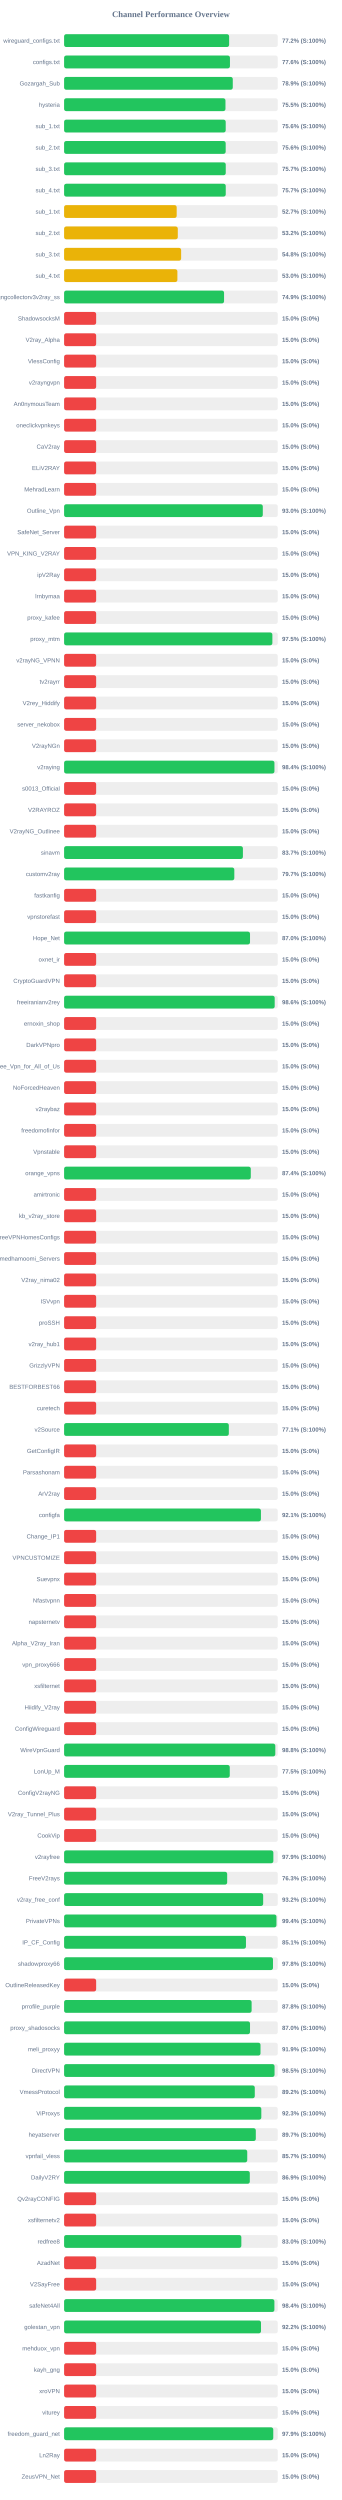
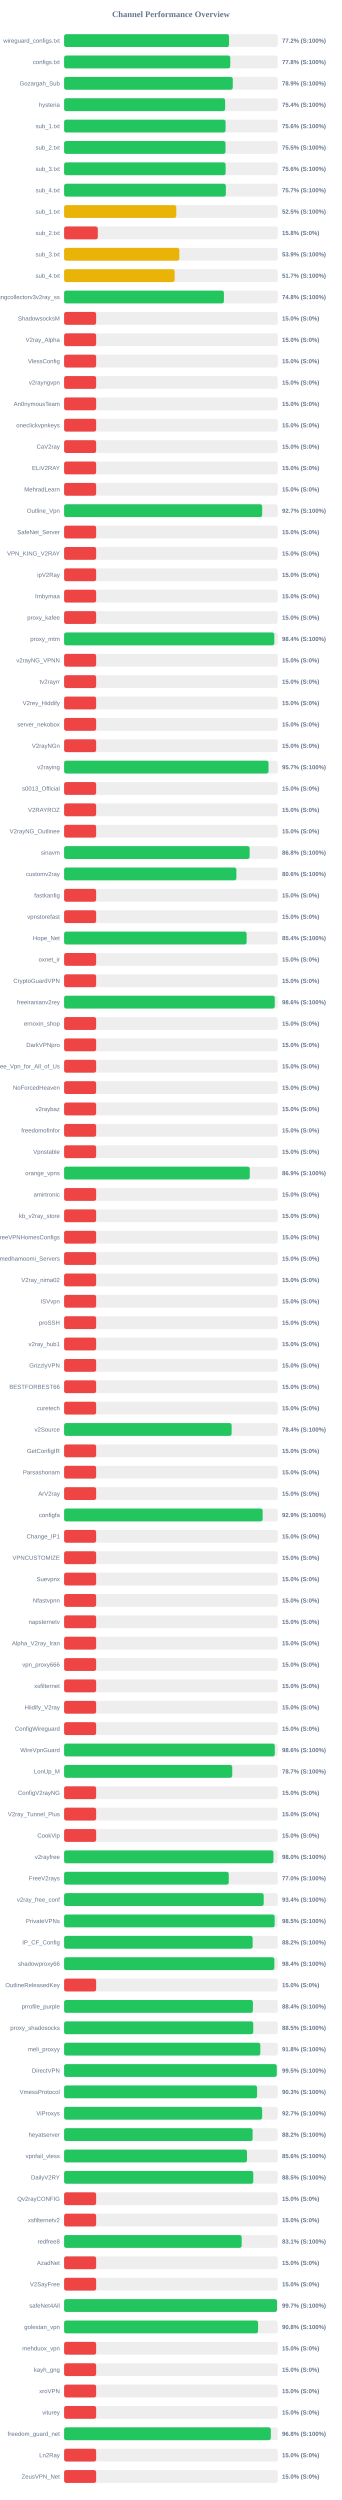
<svg xmlns="http://www.w3.org/2000/svg" width="800" height="5850" version="1.1">
  <style>
        .row { font: 14px Arial; fill: #64748b; }
        .score { font: bold 14px Arial; fill: #64748b; }
    </style>
  <text x="400" y="40" text-anchor="middle" font-size="20px" font-weight="bold" fill="#64748b">Channel Performance Overview</text>
  <rect x="150" y="80" width="500" height="30" fill="#eee" rx="5" />
-   <rect x="150" y="80" width="386.15" height="30" fill="#22c55e" rx="5" />
+   <rect x="150" y="80" width="385.9" height="30" fill="#22c55e" rx="5" />
  <text x="140" y="100" text-anchor="end" class="row">wireguard_configs.txt</text>
  <text x="660" y="100" text-anchor="start" class="score">77.2% (S:100%)</text>
  <rect x="150" y="130" width="500" height="30" fill="#eee" rx="5" />
-   <rect x="150" y="130" width="388.1" height="30" fill="#22c55e" rx="5" />
+   <rect x="150" y="130" width="388.85" height="30" fill="#22c55e" rx="5" />
  <text x="140" y="150" text-anchor="end" class="row">configs.txt</text>
-   <text x="660" y="150" text-anchor="start" class="score">77.6% (S:100%)</text>
+   <text x="660" y="150" text-anchor="start" class="score">77.8% (S:100%)</text>
  <rect x="150" y="180" width="500" height="30" fill="#eee" rx="5" />
  <rect x="150" y="180" width="394.7" height="30" fill="#22c55e" rx="5" />
  <text x="140" y="200" text-anchor="end" class="row">Gozargah_Sub</text>
  <text x="660" y="200" text-anchor="start" class="score">78.9% (S:100%)</text>
  <rect x="150" y="230" width="500" height="30" fill="#eee" rx="5" />
-   <rect x="150" y="230" width="377.6" height="30" fill="#22c55e" rx="5" />
+   <rect x="150" y="230" width="376.8" height="30" fill="#22c55e" rx="5" />
  <text x="140" y="250" text-anchor="end" class="row">hysteria</text>
-   <text x="660" y="250" text-anchor="start" class="score">75.5% (S:100%)</text>
+   <text x="660" y="250" text-anchor="start" class="score">75.4% (S:100%)</text>
  <rect x="150" y="280" width="500" height="30" fill="#eee" rx="5" />
-   <rect x="150" y="280" width="378.15" height="30" fill="#22c55e" rx="5" />
+   <rect x="150" y="280" width="377.85" height="30" fill="#22c55e" rx="5" />
  <text x="140" y="300" text-anchor="end" class="row">sub_1.txt</text>
  <text x="660" y="300" text-anchor="start" class="score">75.6% (S:100%)</text>
  <rect x="150" y="330" width="500" height="30" fill="#eee" rx="5" />
-   <rect x="150" y="330" width="378.1" height="30" fill="#22c55e" rx="5" />
+   <rect x="150" y="330" width="377.65" height="30" fill="#22c55e" rx="5" />
  <text x="140" y="350" text-anchor="end" class="row">sub_2.txt</text>
-   <text x="660" y="350" text-anchor="start" class="score">75.6% (S:100%)</text>
+   <text x="660" y="350" text-anchor="start" class="score">75.5% (S:100%)</text>
  <rect x="150" y="380" width="500" height="30" fill="#eee" rx="5" />
-   <rect x="150" y="380" width="378.25" height="30" fill="#22c55e" rx="5" />
+   <rect x="150" y="380" width="377.95" height="30" fill="#22c55e" rx="5" />
  <text x="140" y="400" text-anchor="end" class="row">sub_3.txt</text>
-   <text x="660" y="400" text-anchor="start" class="score">75.7% (S:100%)</text>
+   <text x="660" y="400" text-anchor="start" class="score">75.6% (S:100%)</text>
  <rect x="150" y="430" width="500" height="30" fill="#eee" rx="5" />
-   <rect x="150" y="430" width="378.25" height="30" fill="#22c55e" rx="5" />
+   <rect x="150" y="430" width="378.5" height="30" fill="#22c55e" rx="5" />
  <text x="140" y="450" text-anchor="end" class="row">sub_4.txt</text>
  <text x="660" y="450" text-anchor="start" class="score">75.7% (S:100%)</text>
  <rect x="150" y="480" width="500" height="30" fill="#eee" rx="5" />
-   <rect x="150" y="480" width="263.45" height="30" fill="#eab308" rx="5" />
+   <rect x="150" y="480" width="262.5" height="30" fill="#eab308" rx="5" />
  <text x="140" y="500" text-anchor="end" class="row">sub_1.txt</text>
-   <text x="660" y="500" text-anchor="start" class="score">52.7% (S:100%)</text>
+   <text x="660" y="500" text-anchor="start" class="score">52.5% (S:100%)</text>
  <rect x="150" y="530" width="500" height="30" fill="#eee" rx="5" />
-   <rect x="150" y="530" width="266.05" height="30" fill="#eab308" rx="5" />
+   <rect x="150" y="530" width="78.9" height="30" fill="#ef4444" rx="5" />
  <text x="140" y="550" text-anchor="end" class="row">sub_2.txt</text>
-   <text x="660" y="550" text-anchor="start" class="score">53.2% (S:100%)</text>
+   <text x="660" y="550" text-anchor="start" class="score">15.8% (S:0%)</text>
  <rect x="150" y="580" width="500" height="30" fill="#eee" rx="5" />
-   <rect x="150" y="580" width="273.85" height="30" fill="#eab308" rx="5" />
+   <rect x="150" y="580" width="269.65" height="30" fill="#eab308" rx="5" />
  <text x="140" y="600" text-anchor="end" class="row">sub_3.txt</text>
-   <text x="660" y="600" text-anchor="start" class="score">54.8% (S:100%)</text>
+   <text x="660" y="600" text-anchor="start" class="score">53.9% (S:100%)</text>
  <rect x="150" y="630" width="500" height="30" fill="#eee" rx="5" />
-   <rect x="150" y="630" width="265.1" height="30" fill="#eab308" rx="5" />
+   <rect x="150" y="630" width="258.6" height="30" fill="#eab308" rx="5" />
  <text x="140" y="650" text-anchor="end" class="row">sub_4.txt</text>
-   <text x="660" y="650" text-anchor="start" class="score">53.0% (S:100%)</text>
+   <text x="660" y="650" text-anchor="start" class="score">51.7% (S:100%)</text>
  <rect x="150" y="680" width="500" height="30" fill="#eee" rx="5" />
-   <rect x="150" y="680" width="374.3" height="30" fill="#22c55e" rx="5" />
+   <rect x="150" y="680" width="373.95" height="30" fill="#22c55e" rx="5" />
  <text x="140" y="700" text-anchor="end" class="row">kayhgngcollectorv3v2ray_ss</text>
-   <text x="660" y="700" text-anchor="start" class="score">74.9% (S:100%)</text>
+   <text x="660" y="700" text-anchor="start" class="score">74.8% (S:100%)</text>
  <rect x="150" y="730" width="500" height="30" fill="#eee" rx="5" />
  <rect x="150" y="730" width="75.0" height="30" fill="#ef4444" rx="5" />
  <text x="140" y="750" text-anchor="end" class="row">ShadowsocksM</text>
  <text x="660" y="750" text-anchor="start" class="score">15.0% (S:0%)</text>
  <rect x="150" y="780" width="500" height="30" fill="#eee" rx="5" />
  <rect x="150" y="780" width="75.0" height="30" fill="#ef4444" rx="5" />
  <text x="140" y="800" text-anchor="end" class="row">V2ray_Alpha</text>
  <text x="660" y="800" text-anchor="start" class="score">15.0% (S:0%)</text>
  <rect x="150" y="830" width="500" height="30" fill="#eee" rx="5" />
  <rect x="150" y="830" width="75.0" height="30" fill="#ef4444" rx="5" />
  <text x="140" y="850" text-anchor="end" class="row">VlessConfig</text>
  <text x="660" y="850" text-anchor="start" class="score">15.0% (S:0%)</text>
  <rect x="150" y="880" width="500" height="30" fill="#eee" rx="5" />
  <rect x="150" y="880" width="75.0" height="30" fill="#ef4444" rx="5" />
  <text x="140" y="900" text-anchor="end" class="row">v2rayngvpn</text>
  <text x="660" y="900" text-anchor="start" class="score">15.0% (S:0%)</text>
  <rect x="150" y="930" width="500" height="30" fill="#eee" rx="5" />
  <rect x="150" y="930" width="75.0" height="30" fill="#ef4444" rx="5" />
  <text x="140" y="950" text-anchor="end" class="row">An0nymousTeam</text>
  <text x="660" y="950" text-anchor="start" class="score">15.0% (S:0%)</text>
  <rect x="150" y="980" width="500" height="30" fill="#eee" rx="5" />
  <rect x="150" y="980" width="75.0" height="30" fill="#ef4444" rx="5" />
  <text x="140" y="1000" text-anchor="end" class="row">oneclickvpnkeys</text>
  <text x="660" y="1000" text-anchor="start" class="score">15.0% (S:0%)</text>
  <rect x="150" y="1030" width="500" height="30" fill="#eee" rx="5" />
  <rect x="150" y="1030" width="75.0" height="30" fill="#ef4444" rx="5" />
  <text x="140" y="1050" text-anchor="end" class="row">CaV2ray</text>
  <text x="660" y="1050" text-anchor="start" class="score">15.0% (S:0%)</text>
  <rect x="150" y="1080" width="500" height="30" fill="#eee" rx="5" />
  <rect x="150" y="1080" width="75.0" height="30" fill="#ef4444" rx="5" />
  <text x="140" y="1100" text-anchor="end" class="row">ELiV2RAY</text>
  <text x="660" y="1100" text-anchor="start" class="score">15.0% (S:0%)</text>
  <rect x="150" y="1130" width="500" height="30" fill="#eee" rx="5" />
  <rect x="150" y="1130" width="75.0" height="30" fill="#ef4444" rx="5" />
  <text x="140" y="1150" text-anchor="end" class="row">MehradLearn</text>
  <text x="660" y="1150" text-anchor="start" class="score">15.0% (S:0%)</text>
  <rect x="150" y="1180" width="500" height="30" fill="#eee" rx="5" />
-   <rect x="150" y="1180" width="464.95" height="30" fill="#22c55e" rx="5" />
+   <rect x="150" y="1180" width="463.45" height="30" fill="#22c55e" rx="5" />
  <text x="140" y="1200" text-anchor="end" class="row">Outline_Vpn</text>
-   <text x="660" y="1200" text-anchor="start" class="score">93.0% (S:100%)</text>
+   <text x="660" y="1200" text-anchor="start" class="score">92.7% (S:100%)</text>
  <rect x="150" y="1230" width="500" height="30" fill="#eee" rx="5" />
  <rect x="150" y="1230" width="75.0" height="30" fill="#ef4444" rx="5" />
  <text x="140" y="1250" text-anchor="end" class="row">SafeNet_Server</text>
  <text x="660" y="1250" text-anchor="start" class="score">15.0% (S:0%)</text>
  <rect x="150" y="1280" width="500" height="30" fill="#eee" rx="5" />
  <rect x="150" y="1280" width="75.0" height="30" fill="#ef4444" rx="5" />
  <text x="140" y="1300" text-anchor="end" class="row">VPN_KING_V2RAY</text>
  <text x="660" y="1300" text-anchor="start" class="score">15.0% (S:0%)</text>
  <rect x="150" y="1330" width="500" height="30" fill="#eee" rx="5" />
  <rect x="150" y="1330" width="75.0" height="30" fill="#ef4444" rx="5" />
  <text x="140" y="1350" text-anchor="end" class="row">ipV2Ray</text>
  <text x="660" y="1350" text-anchor="start" class="score">15.0% (S:0%)</text>
  <rect x="150" y="1380" width="500" height="30" fill="#eee" rx="5" />
  <rect x="150" y="1380" width="75.0" height="30" fill="#ef4444" rx="5" />
  <text x="140" y="1400" text-anchor="end" class="row">lrnbymaa</text>
  <text x="660" y="1400" text-anchor="start" class="score">15.0% (S:0%)</text>
  <rect x="150" y="1430" width="500" height="30" fill="#eee" rx="5" />
  <rect x="150" y="1430" width="75.0" height="30" fill="#ef4444" rx="5" />
  <text x="140" y="1450" text-anchor="end" class="row">proxy_kafee</text>
  <text x="660" y="1450" text-anchor="start" class="score">15.0% (S:0%)</text>
  <rect x="150" y="1480" width="500" height="30" fill="#eee" rx="5" />
-   <rect x="150" y="1480" width="487.35" height="30" fill="#22c55e" rx="5" />
+   <rect x="150" y="1480" width="491.9" height="30" fill="#22c55e" rx="5" />
  <text x="140" y="1500" text-anchor="end" class="row">proxy_mtm</text>
-   <text x="660" y="1500" text-anchor="start" class="score">97.5% (S:100%)</text>
+   <text x="660" y="1500" text-anchor="start" class="score">98.4% (S:100%)</text>
  <rect x="150" y="1530" width="500" height="30" fill="#eee" rx="5" />
  <rect x="150" y="1530" width="75.0" height="30" fill="#ef4444" rx="5" />
  <text x="140" y="1550" text-anchor="end" class="row">v2rayNG_VPNN</text>
  <text x="660" y="1550" text-anchor="start" class="score">15.0% (S:0%)</text>
  <rect x="150" y="1580" width="500" height="30" fill="#eee" rx="5" />
  <rect x="150" y="1580" width="75.0" height="30" fill="#ef4444" rx="5" />
  <text x="140" y="1600" text-anchor="end" class="row">tv2rayrr</text>
  <text x="660" y="1600" text-anchor="start" class="score">15.0% (S:0%)</text>
  <rect x="150" y="1630" width="500" height="30" fill="#eee" rx="5" />
  <rect x="150" y="1630" width="75.0" height="30" fill="#ef4444" rx="5" />
  <text x="140" y="1650" text-anchor="end" class="row">V2rey_Hiddify</text>
  <text x="660" y="1650" text-anchor="start" class="score">15.0% (S:0%)</text>
  <rect x="150" y="1680" width="500" height="30" fill="#eee" rx="5" />
  <rect x="150" y="1680" width="75.0" height="30" fill="#ef4444" rx="5" />
  <text x="140" y="1700" text-anchor="end" class="row">server_nekobox</text>
  <text x="660" y="1700" text-anchor="start" class="score">15.0% (S:0%)</text>
  <rect x="150" y="1730" width="500" height="30" fill="#eee" rx="5" />
  <rect x="150" y="1730" width="75.0" height="30" fill="#ef4444" rx="5" />
  <text x="140" y="1750" text-anchor="end" class="row">V2rayNGn</text>
  <text x="660" y="1750" text-anchor="start" class="score">15.0% (S:0%)</text>
  <rect x="150" y="1780" width="500" height="30" fill="#eee" rx="5" />
-   <rect x="150" y="1780" width="492.2" height="30" fill="#22c55e" rx="5" />
+   <rect x="150" y="1780" width="478.35" height="30" fill="#22c55e" rx="5" />
  <text x="140" y="1800" text-anchor="end" class="row">v2raying</text>
-   <text x="660" y="1800" text-anchor="start" class="score">98.4% (S:100%)</text>
+   <text x="660" y="1800" text-anchor="start" class="score">95.7% (S:100%)</text>
  <rect x="150" y="1830" width="500" height="30" fill="#eee" rx="5" />
  <rect x="150" y="1830" width="75.0" height="30" fill="#ef4444" rx="5" />
  <text x="140" y="1850" text-anchor="end" class="row">s0013_Official</text>
  <text x="660" y="1850" text-anchor="start" class="score">15.0% (S:0%)</text>
  <rect x="150" y="1880" width="500" height="30" fill="#eee" rx="5" />
  <rect x="150" y="1880" width="75.0" height="30" fill="#ef4444" rx="5" />
  <text x="140" y="1900" text-anchor="end" class="row">V2RAYROZ</text>
  <text x="660" y="1900" text-anchor="start" class="score">15.0% (S:0%)</text>
  <rect x="150" y="1930" width="500" height="30" fill="#eee" rx="5" />
  <rect x="150" y="1930" width="75.0" height="30" fill="#ef4444" rx="5" />
  <text x="140" y="1950" text-anchor="end" class="row">V2rayNG_Outlinee</text>
  <text x="660" y="1950" text-anchor="start" class="score">15.0% (S:0%)</text>
  <rect x="150" y="1980" width="500" height="30" fill="#eee" rx="5" />
-   <rect x="150" y="1980" width="418.4" height="30" fill="#22c55e" rx="5" />
+   <rect x="150" y="1980" width="434.15" height="30" fill="#22c55e" rx="5" />
  <text x="140" y="2000" text-anchor="end" class="row">sinavm</text>
-   <text x="660" y="2000" text-anchor="start" class="score">83.7% (S:100%)</text>
+   <text x="660" y="2000" text-anchor="start" class="score">86.8% (S:100%)</text>
  <rect x="150" y="2030" width="500" height="30" fill="#eee" rx="5" />
-   <rect x="150" y="2030" width="398.3" height="30" fill="#22c55e" rx="5" />
+   <rect x="150" y="2030" width="403.15" height="30" fill="#22c55e" rx="5" />
  <text x="140" y="2050" text-anchor="end" class="row">customv2ray</text>
-   <text x="660" y="2050" text-anchor="start" class="score">79.7% (S:100%)</text>
+   <text x="660" y="2050" text-anchor="start" class="score">80.6% (S:100%)</text>
  <rect x="150" y="2080" width="500" height="30" fill="#eee" rx="5" />
  <rect x="150" y="2080" width="75.0" height="30" fill="#ef4444" rx="5" />
  <text x="140" y="2100" text-anchor="end" class="row">fastkanfig</text>
  <text x="660" y="2100" text-anchor="start" class="score">15.0% (S:0%)</text>
  <rect x="150" y="2130" width="500" height="30" fill="#eee" rx="5" />
  <rect x="150" y="2130" width="75.0" height="30" fill="#ef4444" rx="5" />
  <text x="140" y="2150" text-anchor="end" class="row">vpnstorefast</text>
  <text x="660" y="2150" text-anchor="start" class="score">15.0% (S:0%)</text>
  <rect x="150" y="2180" width="500" height="30" fill="#eee" rx="5" />
-   <rect x="150" y="2180" width="435.05" height="30" fill="#22c55e" rx="5" />
+   <rect x="150" y="2180" width="427.15" height="30" fill="#22c55e" rx="5" />
  <text x="140" y="2200" text-anchor="end" class="row">Hope_Net</text>
-   <text x="660" y="2200" text-anchor="start" class="score">87.0% (S:100%)</text>
+   <text x="660" y="2200" text-anchor="start" class="score">85.4% (S:100%)</text>
  <rect x="150" y="2230" width="500" height="30" fill="#eee" rx="5" />
  <rect x="150" y="2230" width="75.0" height="30" fill="#ef4444" rx="5" />
  <text x="140" y="2250" text-anchor="end" class="row">oxnet_ir</text>
  <text x="660" y="2250" text-anchor="start" class="score">15.0% (S:0%)</text>
  <rect x="150" y="2280" width="500" height="30" fill="#eee" rx="5" />
  <rect x="150" y="2280" width="75.0" height="30" fill="#ef4444" rx="5" />
  <text x="140" y="2300" text-anchor="end" class="row">CryptoGuardVPN</text>
  <text x="660" y="2300" text-anchor="start" class="score">15.0% (S:0%)</text>
  <rect x="150" y="2330" width="500" height="30" fill="#eee" rx="5" />
-   <rect x="150" y="2330" width="492.8" height="30" fill="#22c55e" rx="5" />
+   <rect x="150" y="2330" width="492.95" height="30" fill="#22c55e" rx="5" />
  <text x="140" y="2350" text-anchor="end" class="row">freeiranianv2rey</text>
  <text x="660" y="2350" text-anchor="start" class="score">98.6% (S:100%)</text>
  <rect x="150" y="2380" width="500" height="30" fill="#eee" rx="5" />
  <rect x="150" y="2380" width="75.0" height="30" fill="#ef4444" rx="5" />
  <text x="140" y="2400" text-anchor="end" class="row">ernoxin_shop</text>
  <text x="660" y="2400" text-anchor="start" class="score">15.0% (S:0%)</text>
  <rect x="150" y="2430" width="500" height="30" fill="#eee" rx="5" />
  <rect x="150" y="2430" width="75.0" height="30" fill="#ef4444" rx="5" />
  <text x="140" y="2450" text-anchor="end" class="row">DarkVPNpro</text>
  <text x="660" y="2450" text-anchor="start" class="score">15.0% (S:0%)</text>
  <rect x="150" y="2480" width="500" height="30" fill="#eee" rx="5" />
  <rect x="150" y="2480" width="75.0" height="30" fill="#ef4444" rx="5" />
  <text x="140" y="2500" text-anchor="end" class="row">Free_Vpn_for_All_of_Us</text>
  <text x="660" y="2500" text-anchor="start" class="score">15.0% (S:0%)</text>
  <rect x="150" y="2530" width="500" height="30" fill="#eee" rx="5" />
  <rect x="150" y="2530" width="75.0" height="30" fill="#ef4444" rx="5" />
  <text x="140" y="2550" text-anchor="end" class="row">NoForcedHeaven</text>
  <text x="660" y="2550" text-anchor="start" class="score">15.0% (S:0%)</text>
  <rect x="150" y="2580" width="500" height="30" fill="#eee" rx="5" />
  <rect x="150" y="2580" width="75.0" height="30" fill="#ef4444" rx="5" />
  <text x="140" y="2600" text-anchor="end" class="row">v2raybaz</text>
  <text x="660" y="2600" text-anchor="start" class="score">15.0% (S:0%)</text>
  <rect x="150" y="2630" width="500" height="30" fill="#eee" rx="5" />
  <rect x="150" y="2630" width="75.0" height="30" fill="#ef4444" rx="5" />
  <text x="140" y="2650" text-anchor="end" class="row">freedomofinfor</text>
  <text x="660" y="2650" text-anchor="start" class="score">15.0% (S:0%)</text>
  <rect x="150" y="2680" width="500" height="30" fill="#eee" rx="5" />
  <rect x="150" y="2680" width="75.0" height="30" fill="#ef4444" rx="5" />
  <text x="140" y="2700" text-anchor="end" class="row">Vpnstable</text>
  <text x="660" y="2700" text-anchor="start" class="score">15.0% (S:0%)</text>
  <rect x="150" y="2730" width="500" height="30" fill="#eee" rx="5" />
-   <rect x="150" y="2730" width="436.85" height="30" fill="#22c55e" rx="5" />
+   <rect x="150" y="2730" width="434.5" height="30" fill="#22c55e" rx="5" />
  <text x="140" y="2750" text-anchor="end" class="row">orange_vpns</text>
-   <text x="660" y="2750" text-anchor="start" class="score">87.4% (S:100%)</text>
+   <text x="660" y="2750" text-anchor="start" class="score">86.9% (S:100%)</text>
  <rect x="150" y="2780" width="500" height="30" fill="#eee" rx="5" />
  <rect x="150" y="2780" width="75.0" height="30" fill="#ef4444" rx="5" />
  <text x="140" y="2800" text-anchor="end" class="row">amirtronic</text>
  <text x="660" y="2800" text-anchor="start" class="score">15.0% (S:0%)</text>
  <rect x="150" y="2830" width="500" height="30" fill="#eee" rx="5" />
  <rect x="150" y="2830" width="75.0" height="30" fill="#ef4444" rx="5" />
  <text x="140" y="2850" text-anchor="end" class="row">kb_v2ray_store</text>
  <text x="660" y="2850" text-anchor="start" class="score">15.0% (S:0%)</text>
  <rect x="150" y="2880" width="500" height="30" fill="#eee" rx="5" />
  <rect x="150" y="2880" width="75.0" height="30" fill="#ef4444" rx="5" />
  <text x="140" y="2900" text-anchor="end" class="row">FreeVPNHomesConfigs</text>
  <text x="660" y="2900" text-anchor="start" class="score">15.0% (S:0%)</text>
  <rect x="150" y="2930" width="500" height="30" fill="#eee" rx="5" />
  <rect x="150" y="2930" width="75.0" height="30" fill="#ef4444" rx="5" />
  <text x="140" y="2950" text-anchor="end" class="row">Ahmedhamoomi_Servers</text>
  <text x="660" y="2950" text-anchor="start" class="score">15.0% (S:0%)</text>
  <rect x="150" y="2980" width="500" height="30" fill="#eee" rx="5" />
  <rect x="150" y="2980" width="75.0" height="30" fill="#ef4444" rx="5" />
  <text x="140" y="3000" text-anchor="end" class="row">V2ray_nima02</text>
  <text x="660" y="3000" text-anchor="start" class="score">15.0% (S:0%)</text>
  <rect x="150" y="3030" width="500" height="30" fill="#eee" rx="5" />
  <rect x="150" y="3030" width="75.0" height="30" fill="#ef4444" rx="5" />
  <text x="140" y="3050" text-anchor="end" class="row">ISVvpn</text>
  <text x="660" y="3050" text-anchor="start" class="score">15.0% (S:0%)</text>
  <rect x="150" y="3080" width="500" height="30" fill="#eee" rx="5" />
  <rect x="150" y="3080" width="75.0" height="30" fill="#ef4444" rx="5" />
  <text x="140" y="3100" text-anchor="end" class="row">proSSH</text>
  <text x="660" y="3100" text-anchor="start" class="score">15.0% (S:0%)</text>
  <rect x="150" y="3130" width="500" height="30" fill="#eee" rx="5" />
  <rect x="150" y="3130" width="75.0" height="30" fill="#ef4444" rx="5" />
  <text x="140" y="3150" text-anchor="end" class="row">v2ray_hub1</text>
  <text x="660" y="3150" text-anchor="start" class="score">15.0% (S:0%)</text>
  <rect x="150" y="3180" width="500" height="30" fill="#eee" rx="5" />
  <rect x="150" y="3180" width="75.0" height="30" fill="#ef4444" rx="5" />
  <text x="140" y="3200" text-anchor="end" class="row">GrizzlyVPN</text>
  <text x="660" y="3200" text-anchor="start" class="score">15.0% (S:0%)</text>
  <rect x="150" y="3230" width="500" height="30" fill="#eee" rx="5" />
  <rect x="150" y="3230" width="75.0" height="30" fill="#ef4444" rx="5" />
  <text x="140" y="3250" text-anchor="end" class="row">BESTFORBEST66</text>
  <text x="660" y="3250" text-anchor="start" class="score">15.0% (S:0%)</text>
  <rect x="150" y="3280" width="500" height="30" fill="#eee" rx="5" />
  <rect x="150" y="3280" width="75.0" height="30" fill="#ef4444" rx="5" />
  <text x="140" y="3300" text-anchor="end" class="row">curetech</text>
  <text x="660" y="3300" text-anchor="start" class="score">15.0% (S:0%)</text>
  <rect x="150" y="3330" width="500" height="30" fill="#eee" rx="5" />
-   <rect x="150" y="3330" width="385.45" height="30" fill="#22c55e" rx="5" />
+   <rect x="150" y="3330" width="392.0" height="30" fill="#22c55e" rx="5" />
  <text x="140" y="3350" text-anchor="end" class="row">v2Source</text>
-   <text x="660" y="3350" text-anchor="start" class="score">77.1% (S:100%)</text>
+   <text x="660" y="3350" text-anchor="start" class="score">78.4% (S:100%)</text>
  <rect x="150" y="3380" width="500" height="30" fill="#eee" rx="5" />
  <rect x="150" y="3380" width="75.0" height="30" fill="#ef4444" rx="5" />
  <text x="140" y="3400" text-anchor="end" class="row">GetConfigIR</text>
  <text x="660" y="3400" text-anchor="start" class="score">15.0% (S:0%)</text>
  <rect x="150" y="3430" width="500" height="30" fill="#eee" rx="5" />
  <rect x="150" y="3430" width="75.0" height="30" fill="#ef4444" rx="5" />
  <text x="140" y="3450" text-anchor="end" class="row">Parsashonam</text>
  <text x="660" y="3450" text-anchor="start" class="score">15.0% (S:0%)</text>
  <rect x="150" y="3480" width="500" height="30" fill="#eee" rx="5" />
  <rect x="150" y="3480" width="75.0" height="30" fill="#ef4444" rx="5" />
  <text x="140" y="3500" text-anchor="end" class="row">ArV2ray</text>
  <text x="660" y="3500" text-anchor="start" class="score">15.0% (S:0%)</text>
  <rect x="150" y="3530" width="500" height="30" fill="#eee" rx="5" />
-   <rect x="150" y="3530" width="460.6" height="30" fill="#22c55e" rx="5" />
+   <rect x="150" y="3530" width="464.6" height="30" fill="#22c55e" rx="5" />
  <text x="140" y="3550" text-anchor="end" class="row">configfa</text>
-   <text x="660" y="3550" text-anchor="start" class="score">92.1% (S:100%)</text>
+   <text x="660" y="3550" text-anchor="start" class="score">92.9% (S:100%)</text>
  <rect x="150" y="3580" width="500" height="30" fill="#eee" rx="5" />
  <rect x="150" y="3580" width="75.0" height="30" fill="#ef4444" rx="5" />
  <text x="140" y="3600" text-anchor="end" class="row">Change_IP1</text>
  <text x="660" y="3600" text-anchor="start" class="score">15.0% (S:0%)</text>
  <rect x="150" y="3630" width="500" height="30" fill="#eee" rx="5" />
  <rect x="150" y="3630" width="75.0" height="30" fill="#ef4444" rx="5" />
  <text x="140" y="3650" text-anchor="end" class="row">VPNCUSTOMIZE</text>
  <text x="660" y="3650" text-anchor="start" class="score">15.0% (S:0%)</text>
  <rect x="150" y="3680" width="500" height="30" fill="#eee" rx="5" />
  <rect x="150" y="3680" width="75.0" height="30" fill="#ef4444" rx="5" />
  <text x="140" y="3700" text-anchor="end" class="row">Suevpnx</text>
  <text x="660" y="3700" text-anchor="start" class="score">15.0% (S:0%)</text>
  <rect x="150" y="3730" width="500" height="30" fill="#eee" rx="5" />
  <rect x="150" y="3730" width="75.0" height="30" fill="#ef4444" rx="5" />
  <text x="140" y="3750" text-anchor="end" class="row">Nfastvpnn</text>
  <text x="660" y="3750" text-anchor="start" class="score">15.0% (S:0%)</text>
  <rect x="150" y="3780" width="500" height="30" fill="#eee" rx="5" />
  <rect x="150" y="3780" width="75.0" height="30" fill="#ef4444" rx="5" />
  <text x="140" y="3800" text-anchor="end" class="row">napsternetv</text>
  <text x="660" y="3800" text-anchor="start" class="score">15.0% (S:0%)</text>
  <rect x="150" y="3830" width="500" height="30" fill="#eee" rx="5" />
  <rect x="150" y="3830" width="75.0" height="30" fill="#ef4444" rx="5" />
  <text x="140" y="3850" text-anchor="end" class="row">Alpha_V2ray_Iran</text>
  <text x="660" y="3850" text-anchor="start" class="score">15.0% (S:0%)</text>
  <rect x="150" y="3880" width="500" height="30" fill="#eee" rx="5" />
  <rect x="150" y="3880" width="75.0" height="30" fill="#ef4444" rx="5" />
  <text x="140" y="3900" text-anchor="end" class="row">vpn_proxy666</text>
  <text x="660" y="3900" text-anchor="start" class="score">15.0% (S:0%)</text>
  <rect x="150" y="3930" width="500" height="30" fill="#eee" rx="5" />
  <rect x="150" y="3930" width="75.0" height="30" fill="#ef4444" rx="5" />
  <text x="140" y="3950" text-anchor="end" class="row">xsfilternet</text>
  <text x="660" y="3950" text-anchor="start" class="score">15.0% (S:0%)</text>
  <rect x="150" y="3980" width="500" height="30" fill="#eee" rx="5" />
  <rect x="150" y="3980" width="75.0" height="30" fill="#ef4444" rx="5" />
  <text x="140" y="4000" text-anchor="end" class="row">Hiidify_V2ray</text>
  <text x="660" y="4000" text-anchor="start" class="score">15.0% (S:0%)</text>
  <rect x="150" y="4030" width="500" height="30" fill="#eee" rx="5" />
  <rect x="150" y="4030" width="75.0" height="30" fill="#ef4444" rx="5" />
  <text x="140" y="4050" text-anchor="end" class="row">ConfigWireguard</text>
  <text x="660" y="4050" text-anchor="start" class="score">15.0% (S:0%)</text>
  <rect x="150" y="4080" width="500" height="30" fill="#eee" rx="5" />
-   <rect x="150" y="4080" width="494.2" height="30" fill="#22c55e" rx="5" />
+   <rect x="150" y="4080" width="493.05" height="30" fill="#22c55e" rx="5" />
  <text x="140" y="4100" text-anchor="end" class="row">WireVpnGuard</text>
-   <text x="660" y="4100" text-anchor="start" class="score">98.8% (S:100%)</text>
+   <text x="660" y="4100" text-anchor="start" class="score">98.6% (S:100%)</text>
  <rect x="150" y="4130" width="500" height="30" fill="#eee" rx="5" />
-   <rect x="150" y="4130" width="387.65" height="30" fill="#22c55e" rx="5" />
+   <rect x="150" y="4130" width="393.45" height="30" fill="#22c55e" rx="5" />
  <text x="140" y="4150" text-anchor="end" class="row">LonUp_M</text>
-   <text x="660" y="4150" text-anchor="start" class="score">77.5% (S:100%)</text>
+   <text x="660" y="4150" text-anchor="start" class="score">78.7% (S:100%)</text>
  <rect x="150" y="4180" width="500" height="30" fill="#eee" rx="5" />
  <rect x="150" y="4180" width="75.0" height="30" fill="#ef4444" rx="5" />
  <text x="140" y="4200" text-anchor="end" class="row">ConfigV2rayNG</text>
  <text x="660" y="4200" text-anchor="start" class="score">15.0% (S:0%)</text>
  <rect x="150" y="4230" width="500" height="30" fill="#eee" rx="5" />
  <rect x="150" y="4230" width="75.0" height="30" fill="#ef4444" rx="5" />
  <text x="140" y="4250" text-anchor="end" class="row">V2ray_Tunnel_Plus</text>
  <text x="660" y="4250" text-anchor="start" class="score">15.0% (S:0%)</text>
  <rect x="150" y="4280" width="500" height="30" fill="#eee" rx="5" />
  <rect x="150" y="4280" width="75.0" height="30" fill="#ef4444" rx="5" />
  <text x="140" y="4300" text-anchor="end" class="row">CookVip</text>
  <text x="660" y="4300" text-anchor="start" class="score">15.0% (S:0%)</text>
  <rect x="150" y="4330" width="500" height="30" fill="#eee" rx="5" />
-   <rect x="150" y="4330" width="489.65" height="30" fill="#22c55e" rx="5" />
+   <rect x="150" y="4330" width="489.9" height="30" fill="#22c55e" rx="5" />
  <text x="140" y="4350" text-anchor="end" class="row">v2rayfree</text>
-   <text x="660" y="4350" text-anchor="start" class="score">97.9% (S:100%)</text>
+   <text x="660" y="4350" text-anchor="start" class="score">98.0% (S:100%)</text>
  <rect x="150" y="4380" width="500" height="30" fill="#eee" rx="5" />
-   <rect x="150" y="4380" width="381.6" height="30" fill="#22c55e" rx="5" />
+   <rect x="150" y="4380" width="385.25" height="30" fill="#22c55e" rx="5" />
  <text x="140" y="4400" text-anchor="end" class="row">FreeV2rays</text>
-   <text x="660" y="4400" text-anchor="start" class="score">76.3% (S:100%)</text>
+   <text x="660" y="4400" text-anchor="start" class="score">77.0% (S:100%)</text>
  <rect x="150" y="4430" width="500" height="30" fill="#eee" rx="5" />
-   <rect x="150" y="4430" width="465.8" height="30" fill="#22c55e" rx="5" />
+   <rect x="150" y="4430" width="467.05" height="30" fill="#22c55e" rx="5" />
  <text x="140" y="4450" text-anchor="end" class="row">v2ray_free_conf</text>
-   <text x="660" y="4450" text-anchor="start" class="score">93.2% (S:100%)</text>
+   <text x="660" y="4450" text-anchor="start" class="score">93.4% (S:100%)</text>
  <rect x="150" y="4480" width="500" height="30" fill="#eee" rx="5" />
-   <rect x="150" y="4480" width="496.9" height="30" fill="#22c55e" rx="5" />
+   <rect x="150" y="4480" width="492.75" height="30" fill="#22c55e" rx="5" />
  <text x="140" y="4500" text-anchor="end" class="row">PrivateVPNs</text>
-   <text x="660" y="4500" text-anchor="start" class="score">99.4% (S:100%)</text>
+   <text x="660" y="4500" text-anchor="start" class="score">98.5% (S:100%)</text>
  <rect x="150" y="4530" width="500" height="30" fill="#eee" rx="5" />
-   <rect x="150" y="4530" width="425.55" height="30" fill="#22c55e" rx="5" />
+   <rect x="150" y="4530" width="441.2" height="30" fill="#22c55e" rx="5" />
  <text x="140" y="4550" text-anchor="end" class="row">IP_CF_Config</text>
-   <text x="660" y="4550" text-anchor="start" class="score">85.1% (S:100%)</text>
+   <text x="660" y="4550" text-anchor="start" class="score">88.2% (S:100%)</text>
  <rect x="150" y="4580" width="500" height="30" fill="#eee" rx="5" />
-   <rect x="150" y="4580" width="488.8" height="30" fill="#22c55e" rx="5" />
+   <rect x="150" y="4580" width="492.0" height="30" fill="#22c55e" rx="5" />
  <text x="140" y="4600" text-anchor="end" class="row">shadowproxy66</text>
-   <text x="660" y="4600" text-anchor="start" class="score">97.8% (S:100%)</text>
+   <text x="660" y="4600" text-anchor="start" class="score">98.4% (S:100%)</text>
  <rect x="150" y="4630" width="500" height="30" fill="#eee" rx="5" />
  <rect x="150" y="4630" width="75.0" height="30" fill="#ef4444" rx="5" />
  <text x="140" y="4650" text-anchor="end" class="row">OutlineReleasedKey</text>
  <text x="660" y="4650" text-anchor="start" class="score">15.0% (S:0%)</text>
  <rect x="150" y="4680" width="500" height="30" fill="#eee" rx="5" />
-   <rect x="150" y="4680" width="438.8" height="30" fill="#22c55e" rx="5" />
+   <rect x="150" y="4680" width="441.85" height="30" fill="#22c55e" rx="5" />
  <text x="140" y="4700" text-anchor="end" class="row">prrofile_purple</text>
-   <text x="660" y="4700" text-anchor="start" class="score">87.8% (S:100%)</text>
+   <text x="660" y="4700" text-anchor="start" class="score">88.4% (S:100%)</text>
  <rect x="150" y="4730" width="500" height="30" fill="#eee" rx="5" />
-   <rect x="150" y="4730" width="435.05" height="30" fill="#22c55e" rx="5" />
+   <rect x="150" y="4730" width="442.6" height="30" fill="#22c55e" rx="5" />
  <text x="140" y="4750" text-anchor="end" class="row">proxy_shadosocks</text>
-   <text x="660" y="4750" text-anchor="start" class="score">87.0% (S:100%)</text>
+   <text x="660" y="4750" text-anchor="start" class="score">88.5% (S:100%)</text>
  <rect x="150" y="4780" width="500" height="30" fill="#eee" rx="5" />
-   <rect x="150" y="4780" width="459.6" height="30" fill="#22c55e" rx="5" />
+   <rect x="150" y="4780" width="459.2" height="30" fill="#22c55e" rx="5" />
  <text x="140" y="4800" text-anchor="end" class="row">meli_proxyy</text>
-   <text x="660" y="4800" text-anchor="start" class="score">91.9% (S:100%)</text>
+   <text x="660" y="4800" text-anchor="start" class="score">91.8% (S:100%)</text>
  <rect x="150" y="4830" width="500" height="30" fill="#eee" rx="5" />
-   <rect x="150" y="4830" width="492.45" height="30" fill="#22c55e" rx="5" />
+   <rect x="150" y="4830" width="497.65" height="30" fill="#22c55e" rx="5" />
  <text x="140" y="4850" text-anchor="end" class="row">DirectVPN</text>
-   <text x="660" y="4850" text-anchor="start" class="score">98.5% (S:100%)</text>
+   <text x="660" y="4850" text-anchor="start" class="score">99.5% (S:100%)</text>
  <rect x="150" y="4880" width="500" height="30" fill="#eee" rx="5" />
-   <rect x="150" y="4880" width="446.2" height="30" fill="#22c55e" rx="5" />
+   <rect x="150" y="4880" width="451.55" height="30" fill="#22c55e" rx="5" />
  <text x="140" y="4900" text-anchor="end" class="row">VmessProtocol</text>
-   <text x="660" y="4900" text-anchor="start" class="score">89.2% (S:100%)</text>
+   <text x="660" y="4900" text-anchor="start" class="score">90.3% (S:100%)</text>
  <rect x="150" y="4930" width="500" height="30" fill="#eee" rx="5" />
-   <rect x="150" y="4930" width="461.5" height="30" fill="#22c55e" rx="5" />
+   <rect x="150" y="4930" width="463.4" height="30" fill="#22c55e" rx="5" />
  <text x="140" y="4950" text-anchor="end" class="row">ViProxys</text>
-   <text x="660" y="4950" text-anchor="start" class="score">92.3% (S:100%)</text>
+   <text x="660" y="4950" text-anchor="start" class="score">92.7% (S:100%)</text>
  <rect x="150" y="4980" width="500" height="30" fill="#eee" rx="5" />
-   <rect x="150" y="4980" width="448.6" height="30" fill="#22c55e" rx="5" />
+   <rect x="150" y="4980" width="441.15" height="30" fill="#22c55e" rx="5" />
  <text x="140" y="5000" text-anchor="end" class="row">heyatserver</text>
-   <text x="660" y="5000" text-anchor="start" class="score">89.7% (S:100%)</text>
+   <text x="660" y="5000" text-anchor="start" class="score">88.2% (S:100%)</text>
  <rect x="150" y="5030" width="500" height="30" fill="#eee" rx="5" />
-   <rect x="150" y="5030" width="428.55" height="30" fill="#22c55e" rx="5" />
+   <rect x="150" y="5030" width="428.0" height="30" fill="#22c55e" rx="5" />
  <text x="140" y="5050" text-anchor="end" class="row">vpnfail_vless</text>
-   <text x="660" y="5050" text-anchor="start" class="score">85.7% (S:100%)</text>
+   <text x="660" y="5050" text-anchor="start" class="score">85.6% (S:100%)</text>
  <rect x="150" y="5080" width="500" height="30" fill="#eee" rx="5" />
-   <rect x="150" y="5080" width="434.55" height="30" fill="#22c55e" rx="5" />
+   <rect x="150" y="5080" width="442.7" height="30" fill="#22c55e" rx="5" />
  <text x="140" y="5100" text-anchor="end" class="row">DailyV2RY</text>
-   <text x="660" y="5100" text-anchor="start" class="score">86.9% (S:100%)</text>
+   <text x="660" y="5100" text-anchor="start" class="score">88.5% (S:100%)</text>
  <rect x="150" y="5130" width="500" height="30" fill="#eee" rx="5" />
  <rect x="150" y="5130" width="75.0" height="30" fill="#ef4444" rx="5" />
  <text x="140" y="5150" text-anchor="end" class="row">Qv2rayCONFIG</text>
  <text x="660" y="5150" text-anchor="start" class="score">15.0% (S:0%)</text>
  <rect x="150" y="5180" width="500" height="30" fill="#eee" rx="5" />
  <rect x="150" y="5180" width="75.0" height="30" fill="#ef4444" rx="5" />
  <text x="140" y="5200" text-anchor="end" class="row">xsfilternetv2</text>
  <text x="660" y="5200" text-anchor="start" class="score">15.0% (S:0%)</text>
  <rect x="150" y="5230" width="500" height="30" fill="#eee" rx="5" />
-   <rect x="150" y="5230" width="414.75" height="30" fill="#22c55e" rx="5" />
+   <rect x="150" y="5230" width="415.5" height="30" fill="#22c55e" rx="5" />
  <text x="140" y="5250" text-anchor="end" class="row">redfree8</text>
-   <text x="660" y="5250" text-anchor="start" class="score">83.0% (S:100%)</text>
+   <text x="660" y="5250" text-anchor="start" class="score">83.1% (S:100%)</text>
  <rect x="150" y="5280" width="500" height="30" fill="#eee" rx="5" />
  <rect x="150" y="5280" width="75.0" height="30" fill="#ef4444" rx="5" />
  <text x="140" y="5300" text-anchor="end" class="row">AzadNet</text>
  <text x="660" y="5300" text-anchor="start" class="score">15.0% (S:0%)</text>
  <rect x="150" y="5330" width="500" height="30" fill="#eee" rx="5" />
  <rect x="150" y="5330" width="75.0" height="30" fill="#ef4444" rx="5" />
  <text x="140" y="5350" text-anchor="end" class="row">V2SayFree</text>
  <text x="660" y="5350" text-anchor="start" class="score">15.0% (S:0%)</text>
  <rect x="150" y="5380" width="500" height="30" fill="#eee" rx="5" />
-   <rect x="150" y="5380" width="492.1" height="30" fill="#22c55e" rx="5" />
+   <rect x="150" y="5380" width="498.25" height="30" fill="#22c55e" rx="5" />
  <text x="140" y="5400" text-anchor="end" class="row">safeNet4All</text>
-   <text x="660" y="5400" text-anchor="start" class="score">98.4% (S:100%)</text>
+   <text x="660" y="5400" text-anchor="start" class="score">99.7% (S:100%)</text>
  <rect x="150" y="5430" width="500" height="30" fill="#eee" rx="5" />
-   <rect x="150" y="5430" width="460.75" height="30" fill="#22c55e" rx="5" />
+   <rect x="150" y="5430" width="453.9" height="30" fill="#22c55e" rx="5" />
  <text x="140" y="5450" text-anchor="end" class="row">golestan_vpn</text>
-   <text x="660" y="5450" text-anchor="start" class="score">92.2% (S:100%)</text>
+   <text x="660" y="5450" text-anchor="start" class="score">90.8% (S:100%)</text>
  <rect x="150" y="5480" width="500" height="30" fill="#eee" rx="5" />
  <rect x="150" y="5480" width="75.0" height="30" fill="#ef4444" rx="5" />
  <text x="140" y="5500" text-anchor="end" class="row">mehduox_vpn</text>
  <text x="660" y="5500" text-anchor="start" class="score">15.0% (S:0%)</text>
  <rect x="150" y="5530" width="500" height="30" fill="#eee" rx="5" />
  <rect x="150" y="5530" width="75.0" height="30" fill="#ef4444" rx="5" />
  <text x="140" y="5550" text-anchor="end" class="row">kayh_gng</text>
  <text x="660" y="5550" text-anchor="start" class="score">15.0% (S:0%)</text>
  <rect x="150" y="5580" width="500" height="30" fill="#eee" rx="5" />
  <rect x="150" y="5580" width="75.0" height="30" fill="#ef4444" rx="5" />
  <text x="140" y="5600" text-anchor="end" class="row">xroVPN</text>
  <text x="660" y="5600" text-anchor="start" class="score">15.0% (S:0%)</text>
  <rect x="150" y="5630" width="500" height="30" fill="#eee" rx="5" />
  <rect x="150" y="5630" width="75.0" height="30" fill="#ef4444" rx="5" />
  <text x="140" y="5650" text-anchor="end" class="row">viturey</text>
  <text x="660" y="5650" text-anchor="start" class="score">15.0% (S:0%)</text>
  <rect x="150" y="5680" width="500" height="30" fill="#eee" rx="5" />
-   <rect x="150" y="5680" width="489.45" height="30" fill="#22c55e" rx="5" />
+   <rect x="150" y="5680" width="483.75" height="30" fill="#22c55e" rx="5" />
  <text x="140" y="5700" text-anchor="end" class="row">freedom_guard_net</text>
-   <text x="660" y="5700" text-anchor="start" class="score">97.9% (S:100%)</text>
+   <text x="660" y="5700" text-anchor="start" class="score">96.8% (S:100%)</text>
  <rect x="150" y="5730" width="500" height="30" fill="#eee" rx="5" />
  <rect x="150" y="5730" width="75.0" height="30" fill="#ef4444" rx="5" />
  <text x="140" y="5750" text-anchor="end" class="row">Ln2Ray</text>
  <text x="660" y="5750" text-anchor="start" class="score">15.0% (S:0%)</text>
  <rect x="150" y="5780" width="500" height="30" fill="#eee" rx="5" />
  <rect x="150" y="5780" width="75.0" height="30" fill="#ef4444" rx="5" />
  <text x="140" y="5800" text-anchor="end" class="row">ZeusVPN_Net</text>
  <text x="660" y="5800" text-anchor="start" class="score">15.0% (S:0%)</text>
</svg>
